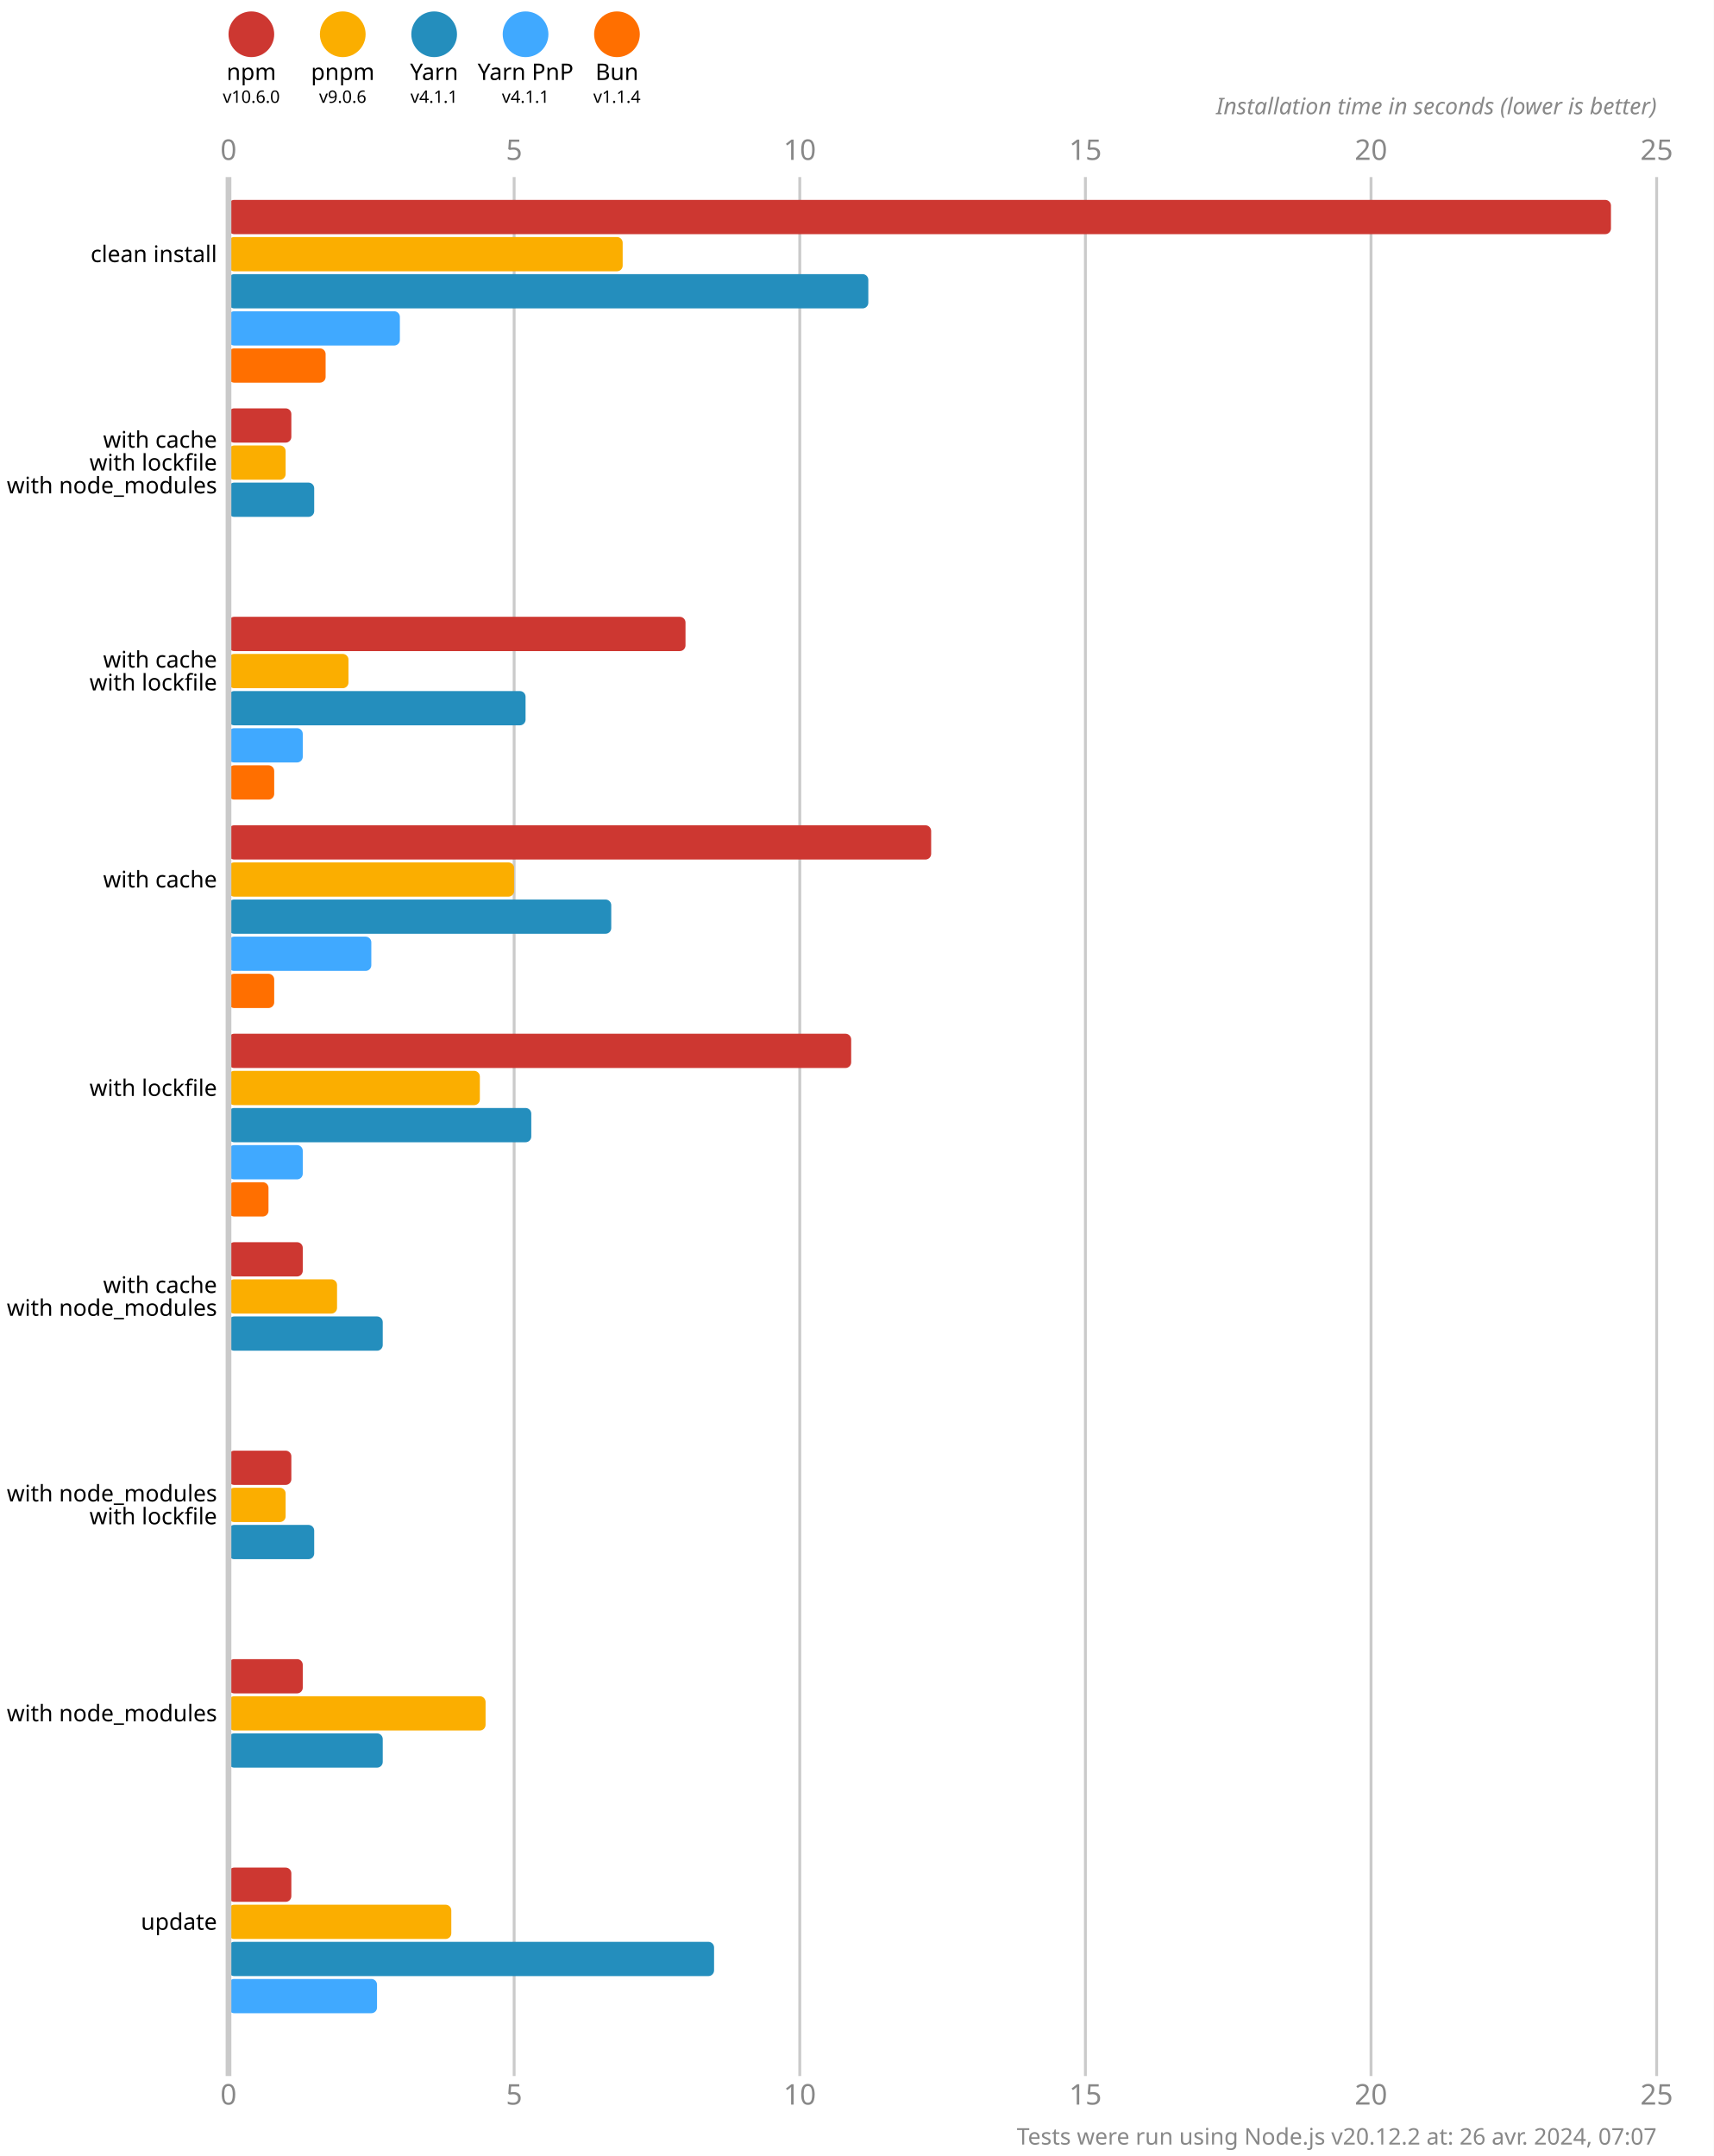
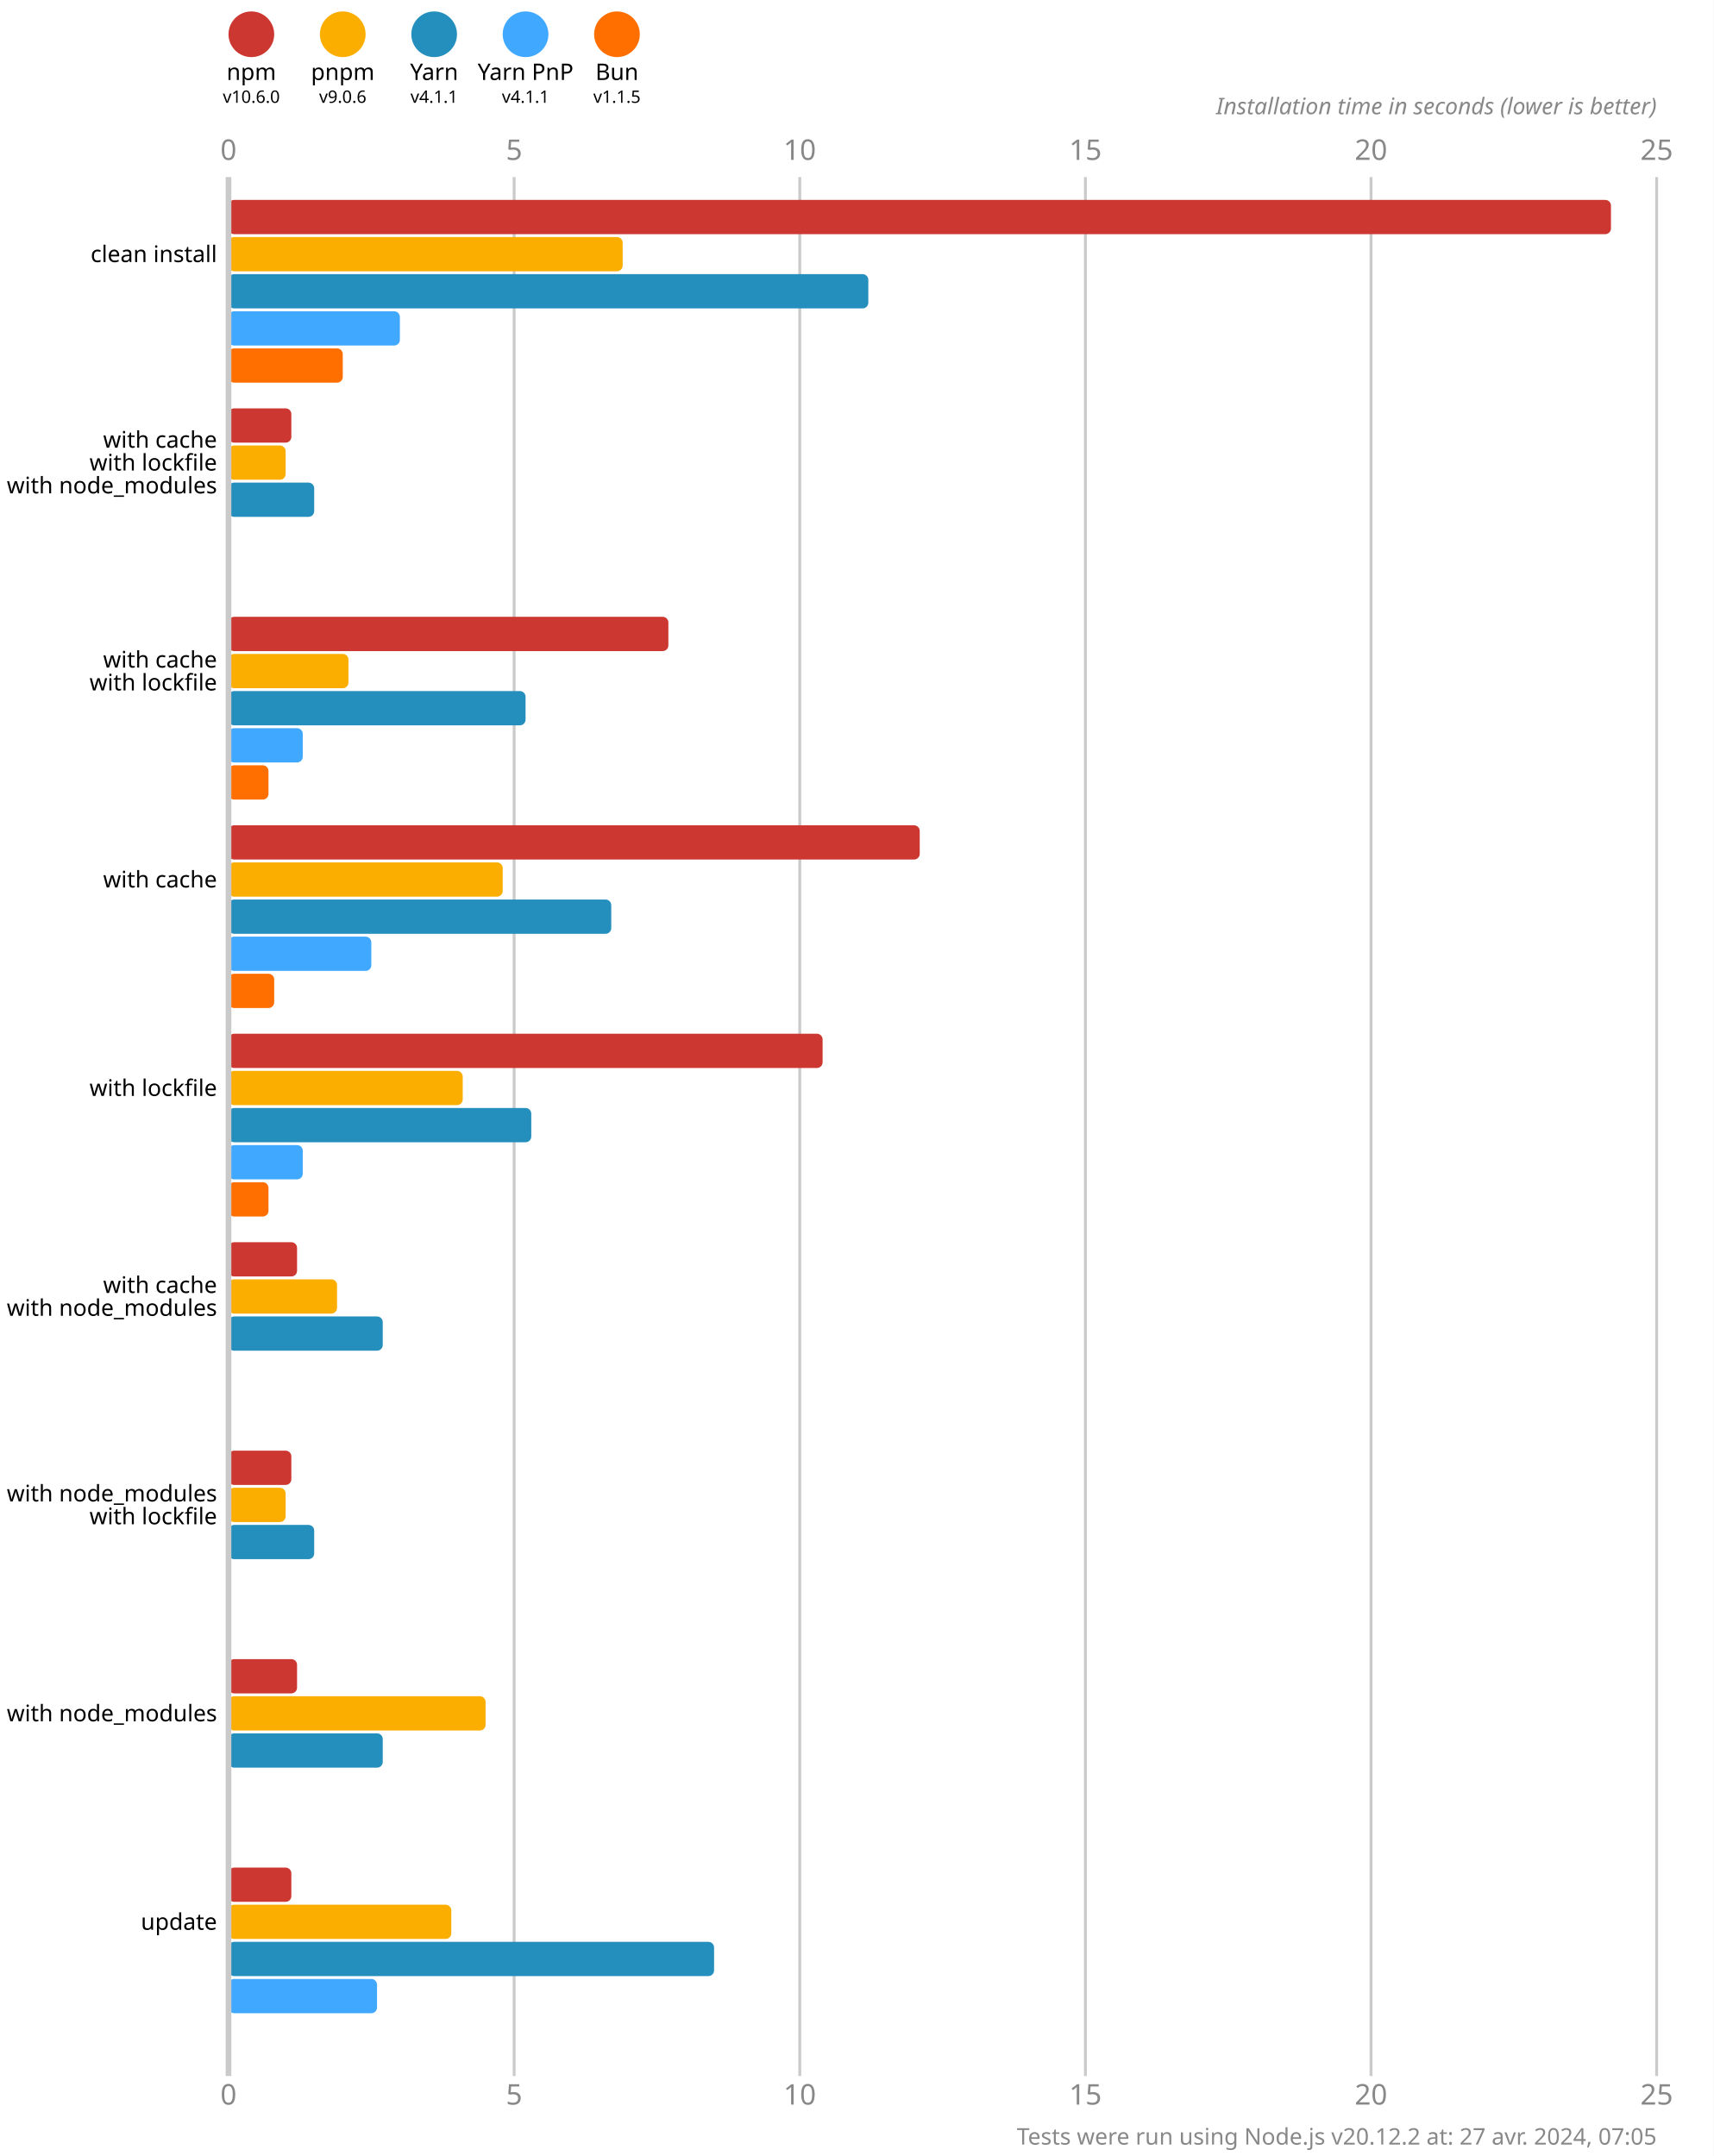
<svg xmlns="http://www.w3.org/2000/svg" version="1.1" viewBox="0 0 300 377.5">
  <style>
    .font { font-family: sans-serif; }
    .s3 { font-size: 3px; }
    .s4 { font-size: 4px; }
    .s5 { font-size: 5px; }
    .line { stroke: #cacaca; }
    .width { stroke-width: 0.5; }
    .text { fill: #888; }
  </style>
  <rect x="0" y="0" width="300" height="377.5" fill="#fff" />
  <circle cx="44" cy="6" r="4" fill="#cd3731" />
  <text x="44" y="14" class="font s4" text-anchor="middle">npm</text>
  <text x="44" y="18" class="font s3" text-anchor="middle">v10.6.0</text>
  <circle cx="60" cy="6" r="4" fill="#fbae00" />
  <text x="60" y="14" class="font s4" text-anchor="middle">pnpm</text>
  <text x="60" y="18" class="font s3" text-anchor="middle">v9.0.6</text>
  <circle cx="76" cy="6" r="4" fill="#248ebd" />
  <text x="76" y="14" class="font s4" text-anchor="middle">Yarn</text>
  <text x="76" y="18" class="font s3" text-anchor="middle">v4.1.1</text>
  <circle cx="92" cy="6" r="4" fill="#40a9ff" />
  <text x="92" y="14" class="font s4" text-anchor="middle">Yarn PnP</text>
  <text x="92" y="18" class="font s3" text-anchor="middle">v4.1.1</text>
  <circle cx="108" cy="6" r="4" fill="#ff6f00" />
  <text x="108" y="14" class="font s4" text-anchor="middle">Bun</text>
-   <text x="108" y="18" class="font s3" text-anchor="middle">v1.1.4</text>
+   <text x="108" y="18" class="font s3" text-anchor="middle">v1.1.5</text>
  <text x="40" y="28" class="font s5 text" text-anchor="middle">0</text>
  <text x="40" y="368.5" class="font s5 text" text-anchor="middle">0</text>
  <line x1="90" y1="31" x2="90" y2="363.5" class="line width" />
  <text x="90" y="28" class="font s5 text" text-anchor="middle">5</text>
  <text x="90" y="368.5" class="font s5 text" text-anchor="middle">5</text>
  <line x1="140" y1="31" x2="140" y2="363.5" class="line width" />
  <text x="140" y="28" class="font s5 text" text-anchor="middle">10</text>
  <text x="140" y="368.5" class="font s5 text" text-anchor="middle">10</text>
  <line x1="190" y1="31" x2="190" y2="363.5" class="line width" />
  <text x="190" y="28" class="font s5 text" text-anchor="middle">15</text>
  <text x="190" y="368.5" class="font s5 text" text-anchor="middle">15</text>
  <line x1="240" y1="31" x2="240" y2="363.5" class="line width" />
  <text x="240" y="28" class="font s5 text" text-anchor="middle">20</text>
  <text x="240" y="368.5" class="font s5 text" text-anchor="middle">20</text>
  <line x1="290" y1="31" x2="290" y2="363.5" class="line width" />
  <text x="290" y="28" class="font s5 text" text-anchor="middle">25</text>
  <text x="290" y="368.5" class="font s5 text" text-anchor="middle">25</text>
  <text x="290" y="20" class="font s4 text" font-style="italic" text-anchor="end">Installation time in seconds (lower is better)</text>
  <rect x="40" y="35" width="242" height="6" fill="#cd3731" rx="1" ry="1" />
  <rect x="40" y="41.5" width="69" height="6" fill="#fbae00" rx="1" ry="1" />
  <rect x="40" y="48" width="112" height="6" fill="#248ebd" rx="1" ry="1" />
  <rect x="40" y="54.5" width="30" height="6" fill="#40a9ff" rx="1" ry="1" />
-   <rect x="40" y="61" width="17" height="6" fill="#ff6f00" rx="1" ry="1" />
+   <rect x="40" y="61" width="20" height="6" fill="#ff6f00" rx="1" ry="1" />
  <rect x="40" y="71.5" width="11" height="6" fill="#cd3731" rx="1" ry="1" />
  <rect x="40" y="78" width="10" height="6" fill="#fbae00" rx="1" ry="1" />
  <rect x="40" y="84.5" width="15" height="6" fill="#248ebd" rx="1" ry="1" />
  <rect x="40" y="91" width="0" height="6" fill="#40a9ff" rx="1" ry="1" />
  <rect x="40" y="97.5" width="0" height="6" fill="#ff6f00" rx="1" ry="1" />
-   <rect x="40" y="108" width="80" height="6" fill="#cd3731" rx="1" ry="1" />
+   <rect x="40" y="108" width="77" height="6" fill="#cd3731" rx="1" ry="1" />
  <rect x="40" y="114.5" width="21" height="6" fill="#fbae00" rx="1" ry="1" />
  <rect x="40" y="121" width="52" height="6" fill="#248ebd" rx="1" ry="1" />
  <rect x="40" y="127.5" width="13" height="6" fill="#40a9ff" rx="1" ry="1" />
-   <rect x="40" y="134" width="8" height="6" fill="#ff6f00" rx="1" ry="1" />
-   <rect x="40" y="144.5" width="123" height="6" fill="#cd3731" rx="1" ry="1" />
-   <rect x="40" y="151" width="50" height="6" fill="#fbae00" rx="1" ry="1" />
+   <rect x="40" y="134" width="7" height="6" fill="#ff6f00" rx="1" ry="1" />
+   <rect x="40" y="144.5" width="121" height="6" fill="#cd3731" rx="1" ry="1" />
+   <rect x="40" y="151" width="48" height="6" fill="#fbae00" rx="1" ry="1" />
  <rect x="40" y="157.5" width="67" height="6" fill="#248ebd" rx="1" ry="1" />
  <rect x="40" y="164" width="25" height="6" fill="#40a9ff" rx="1" ry="1" />
  <rect x="40" y="170.5" width="8" height="6" fill="#ff6f00" rx="1" ry="1" />
-   <rect x="40" y="181" width="109" height="6" fill="#cd3731" rx="1" ry="1" />
-   <rect x="40" y="187.5" width="44" height="6" fill="#fbae00" rx="1" ry="1" />
+   <rect x="40" y="181" width="104" height="6" fill="#cd3731" rx="1" ry="1" />
+   <rect x="40" y="187.5" width="41" height="6" fill="#fbae00" rx="1" ry="1" />
  <rect x="40" y="194" width="53" height="6" fill="#248ebd" rx="1" ry="1" />
  <rect x="40" y="200.5" width="13" height="6" fill="#40a9ff" rx="1" ry="1" />
  <rect x="40" y="207" width="7" height="6" fill="#ff6f00" rx="1" ry="1" />
-   <rect x="40" y="217.5" width="13" height="6" fill="#cd3731" rx="1" ry="1" />
+   <rect x="40" y="217.5" width="12" height="6" fill="#cd3731" rx="1" ry="1" />
  <rect x="40" y="224" width="19" height="6" fill="#fbae00" rx="1" ry="1" />
  <rect x="40" y="230.5" width="27" height="6" fill="#248ebd" rx="1" ry="1" />
  <rect x="40" y="237" width="0" height="6" fill="#40a9ff" rx="1" ry="1" />
  <rect x="40" y="243.5" width="0" height="6" fill="#ff6f00" rx="1" ry="1" />
  <rect x="40" y="254" width="11" height="6" fill="#cd3731" rx="1" ry="1" />
  <rect x="40" y="260.5" width="10" height="6" fill="#fbae00" rx="1" ry="1" />
  <rect x="40" y="267" width="15" height="6" fill="#248ebd" rx="1" ry="1" />
  <rect x="40" y="273.5" width="0" height="6" fill="#40a9ff" rx="1" ry="1" />
  <rect x="40" y="280" width="0" height="6" fill="#ff6f00" rx="1" ry="1" />
-   <rect x="40" y="290.5" width="13" height="6" fill="#cd3731" rx="1" ry="1" />
+   <rect x="40" y="290.5" width="12" height="6" fill="#cd3731" rx="1" ry="1" />
  <rect x="40" y="297" width="45" height="6" fill="#fbae00" rx="1" ry="1" />
  <rect x="40" y="303.5" width="27" height="6" fill="#248ebd" rx="1" ry="1" />
  <rect x="40" y="310" width="0" height="6" fill="#40a9ff" rx="1" ry="1" />
  <rect x="40" y="316.5" width="0" height="6" fill="#ff6f00" rx="1" ry="1" />
  <rect x="40" y="327" width="11" height="6" fill="#cd3731" rx="1" ry="1" />
  <rect x="40" y="333.5" width="39" height="6" fill="#fbae00" rx="1" ry="1" />
  <rect x="40" y="340" width="85" height="6" fill="#248ebd" rx="1" ry="1" />
  <rect x="40" y="346.5" width="26" height="6" fill="#40a9ff" rx="1" ry="1" />
  <rect x="40" y="353" width="0" height="6" fill="#ff6f00" rx="1" ry="1" />
  <line x1="40" y1="31" x2="40" y2="363.5" class="line" />
  <text x="38" y="44.5" class="font s4" dominant-baseline="middle" text-anchor="end">clean install</text>
  <text x="38" y="77" class="font s4" dominant-baseline="middle" text-anchor="end">with cache</text>
  <text x="38" y="81" class="font s4" dominant-baseline="middle" text-anchor="end">with lockfile</text>
  <text x="38" y="85" class="font s4" dominant-baseline="middle" text-anchor="end">with node_modules</text>
  <text x="38" y="115.5" class="font s4" dominant-baseline="middle" text-anchor="end">with cache</text>
  <text x="38" y="119.5" class="font s4" dominant-baseline="middle" text-anchor="end">with lockfile</text>
  <text x="38" y="154" class="font s4" dominant-baseline="middle" text-anchor="end">with cache</text>
  <text x="38" y="190.5" class="font s4" dominant-baseline="middle" text-anchor="end">with lockfile</text>
  <text x="38" y="225" class="font s4" dominant-baseline="middle" text-anchor="end">with cache</text>
  <text x="38" y="229" class="font s4" dominant-baseline="middle" text-anchor="end">with node_modules</text>
  <text x="38" y="261.5" class="font s4" dominant-baseline="middle" text-anchor="end">with node_modules</text>
  <text x="38" y="265.5" class="font s4" dominant-baseline="middle" text-anchor="end">with lockfile</text>
  <text x="38" y="300" class="font s4" dominant-baseline="middle" text-anchor="end">with node_modules</text>
  <text x="38" y="336.5" class="font s4" dominant-baseline="middle" text-anchor="end">update</text>
-   <text x="290" y="375.5" class="font s4 text" text-anchor="end">Tests were run using Node.js v20.12.2 at: 26 avr. 2024, 07:07</text>
+   <text x="290" y="375.5" class="font s4 text" text-anchor="end">Tests were run using Node.js v20.12.2 at: 27 avr. 2024, 07:05</text>
</svg>
